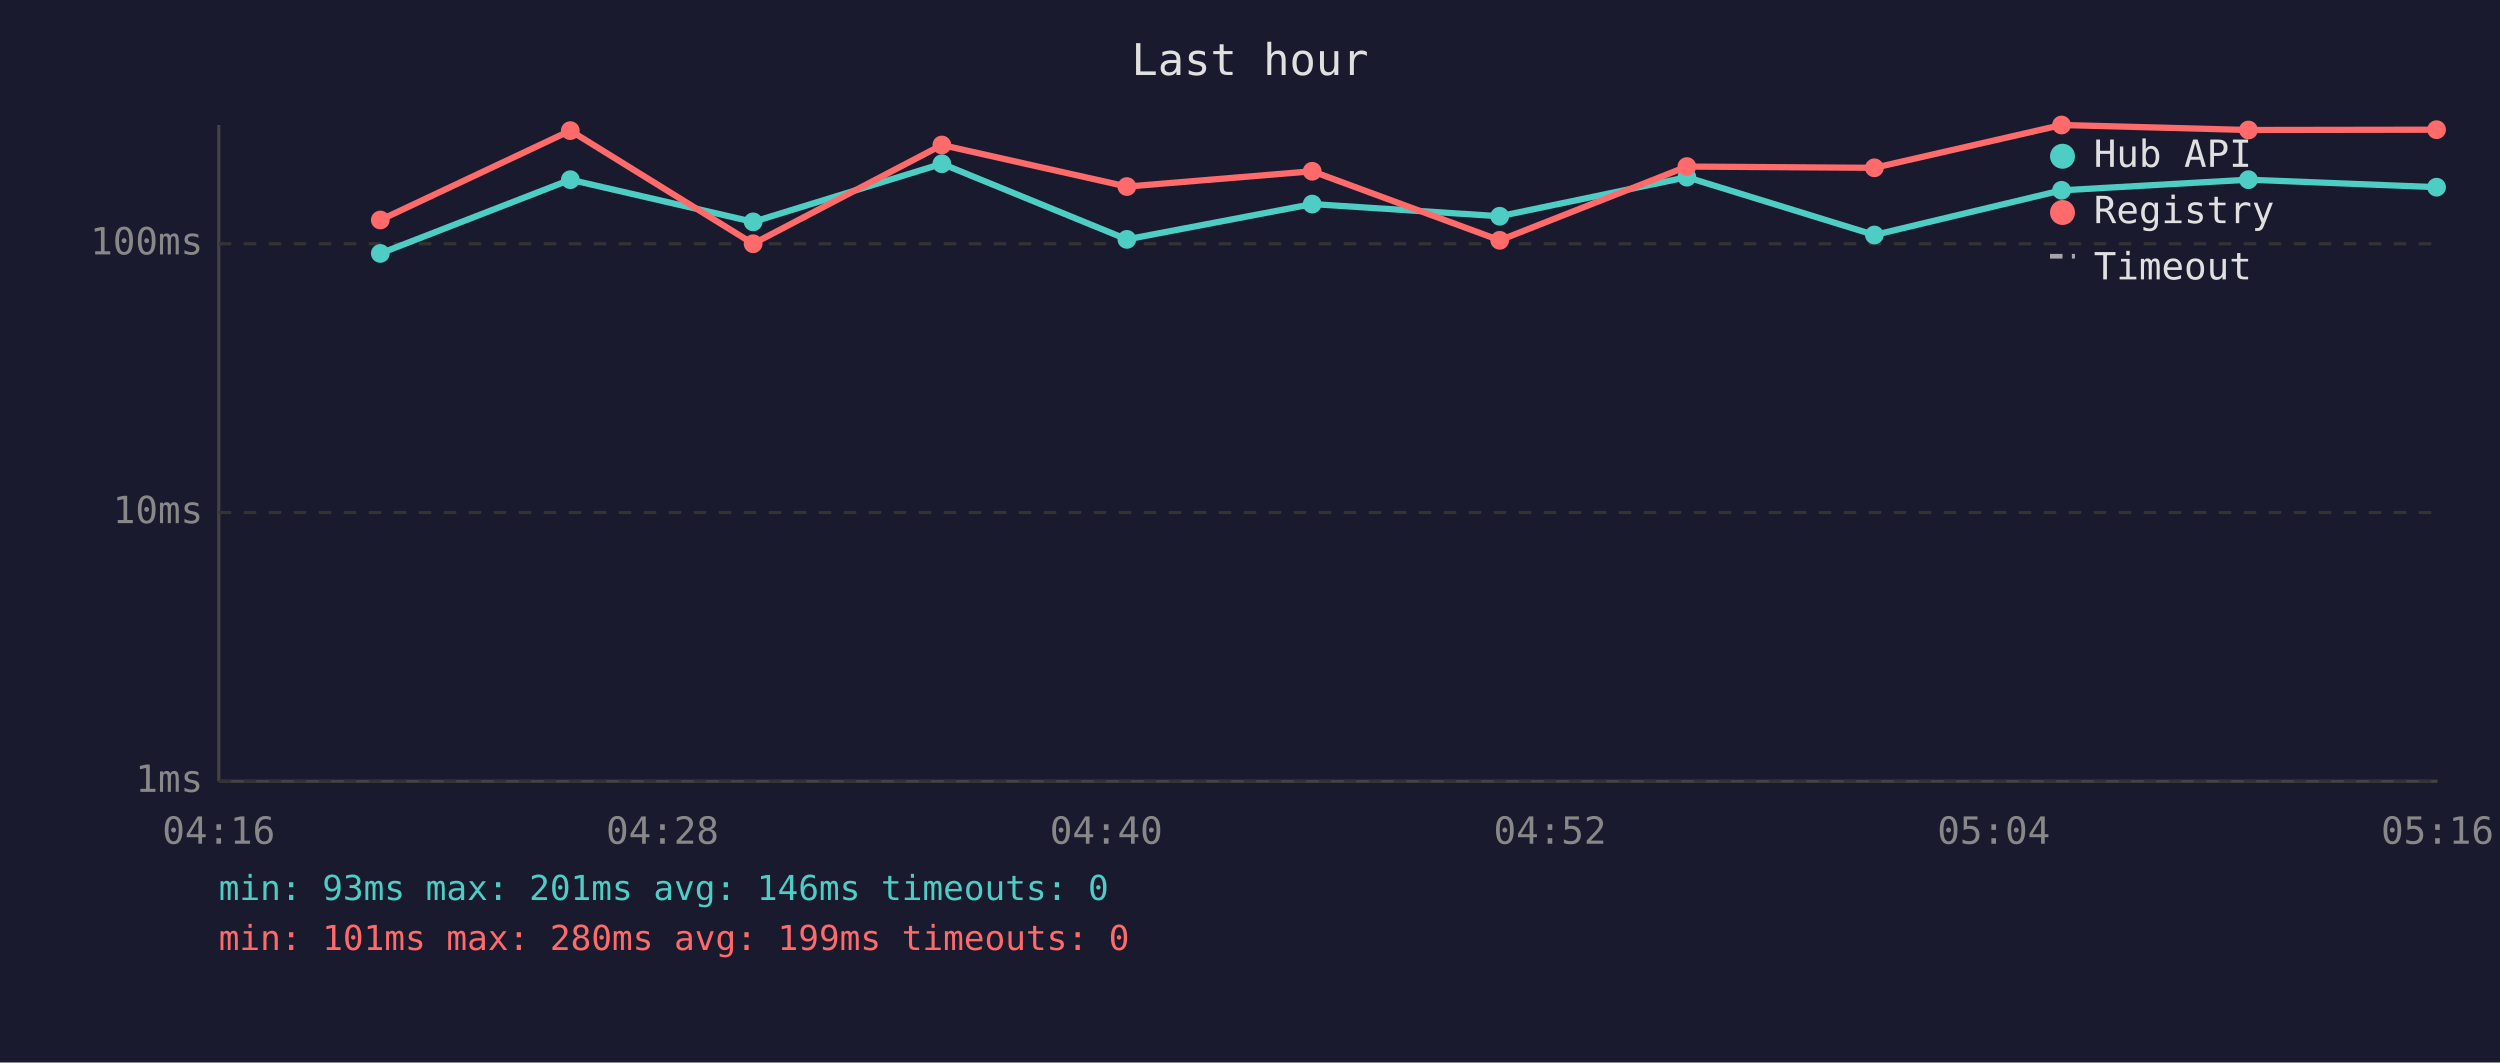
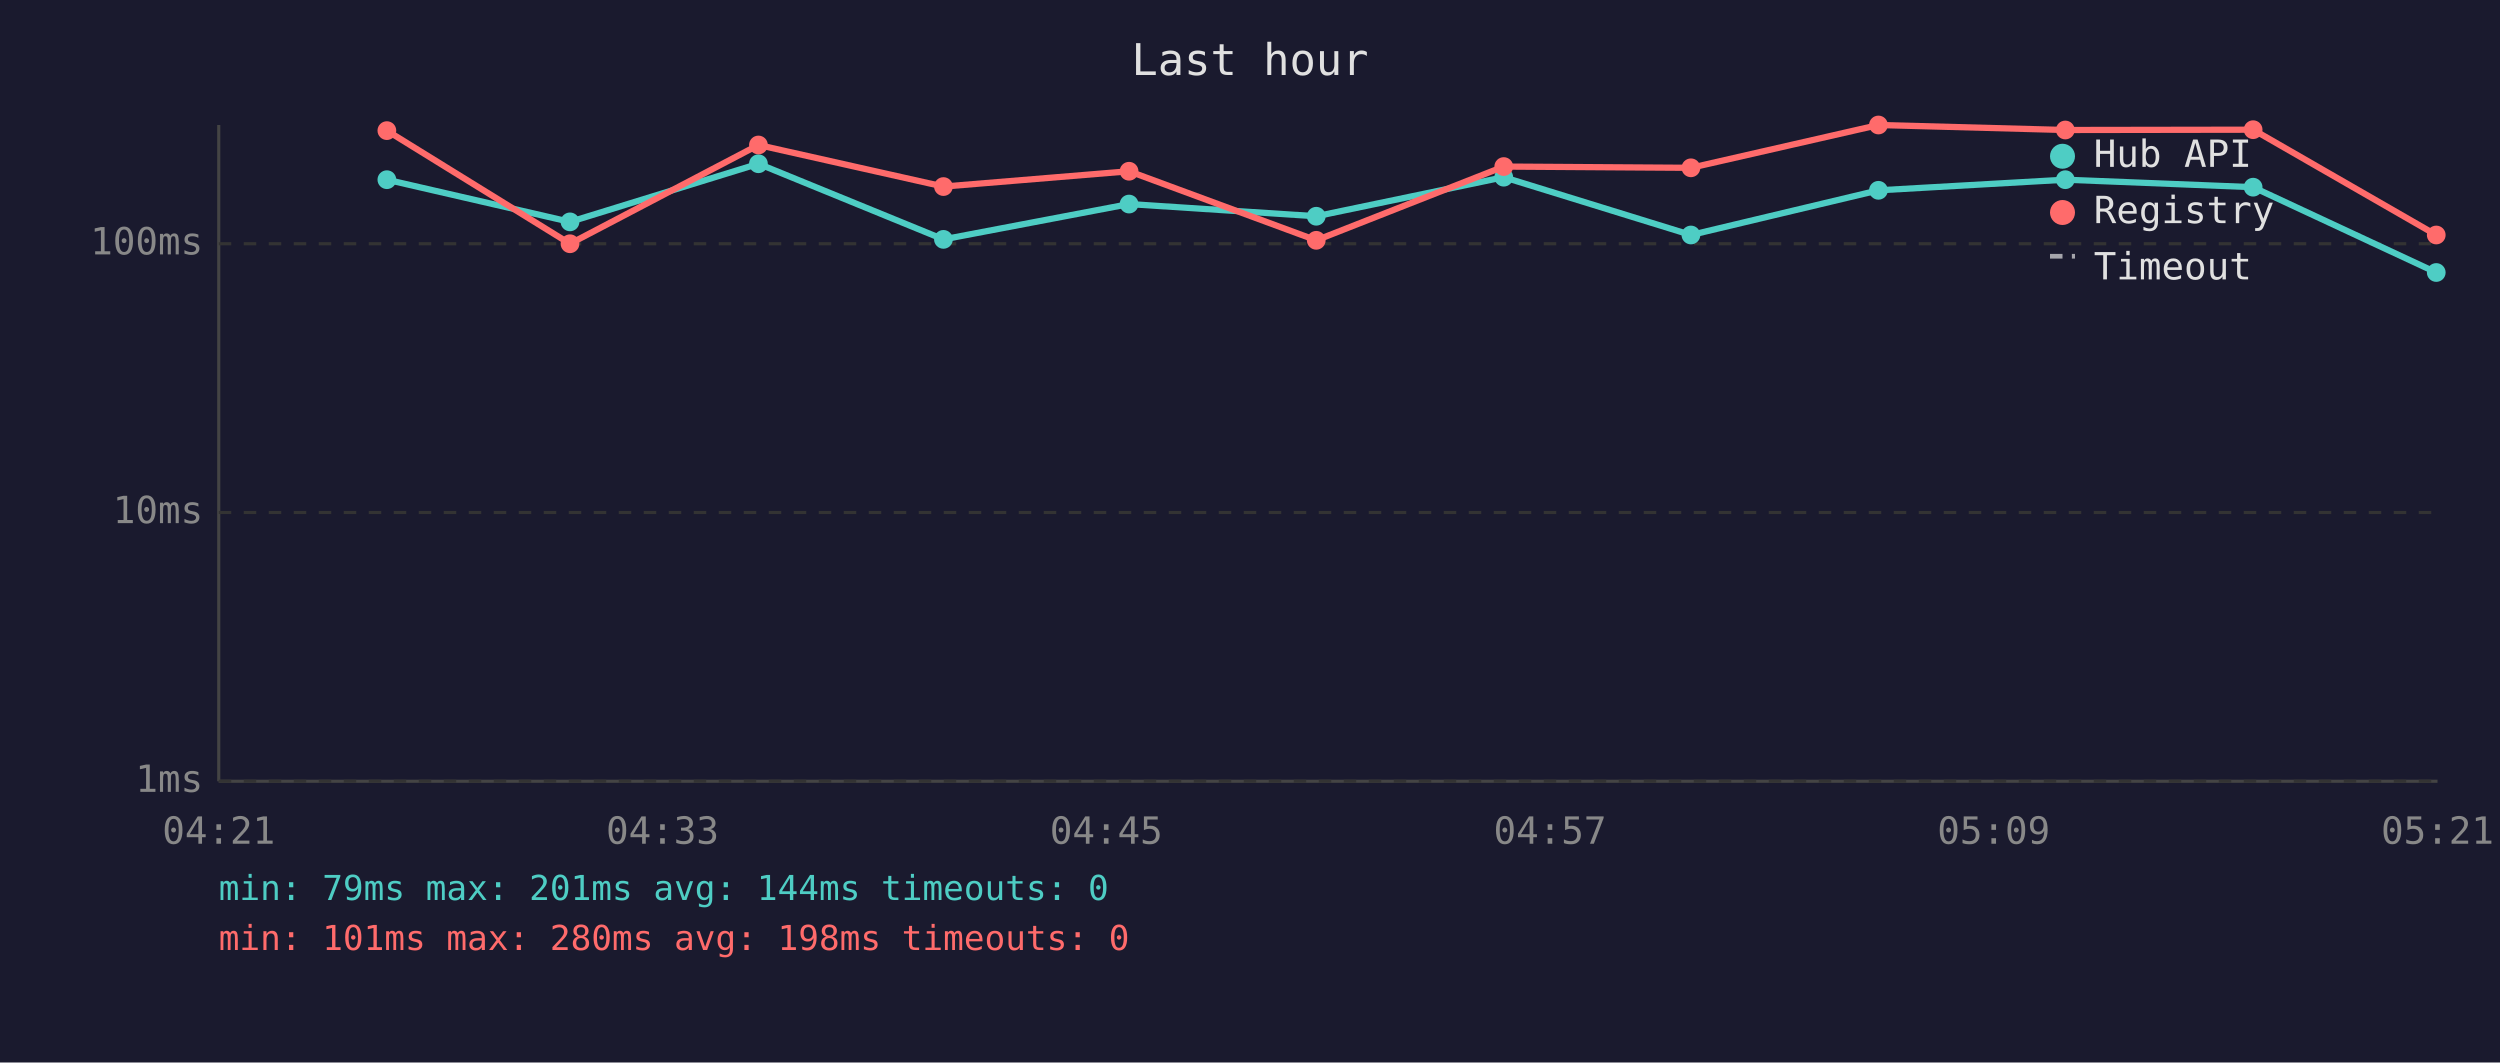
<svg xmlns="http://www.w3.org/2000/svg" viewBox="0 0 800 340" font-family="monospace" font-size="12">
  <rect width="800" height="340" fill="#1a1a2e" />
  <text x="400" y="24" fill="#e0e0e0" font-size="14" text-anchor="middle">Last hour</text>
  <line x1="70" y1="40" x2="70" y2="250" stroke="#444" stroke-width="1" />
  <line x1="70" y1="250" x2="780" y2="250" stroke="#444" stroke-width="1" />
  <line x1="70" y1="250" x2="780" y2="250" stroke="#333" stroke-width="1" stroke-dasharray="4" />
  <text x="65" y="250" fill="#888" text-anchor="end" dominant-baseline="middle">1ms</text>
  <line x1="70" y1="164" x2="780" y2="164" stroke="#333" stroke-width="1" stroke-dasharray="4" />
  <text x="65" y="164" fill="#888" text-anchor="end" dominant-baseline="middle">10ms</text>
  <line x1="70" y1="78" x2="780" y2="78" stroke="#333" stroke-width="1" stroke-dasharray="4" />
  <text x="65" y="78" fill="#888" text-anchor="end" dominant-baseline="middle">100ms</text>
-   <text x="70" y="270" fill="#888" text-anchor="middle">04:16</text>
-   <text x="212" y="270" fill="#888" text-anchor="middle">04:28</text>
-   <text x="354" y="270" fill="#888" text-anchor="middle">04:40</text>
-   <text x="496" y="270" fill="#888" text-anchor="middle">04:52</text>
-   <text x="638" y="270" fill="#888" text-anchor="middle">05:04</text>
-   <text x="780" y="270" fill="#888" text-anchor="middle">05:16</text>
-   <polyline points="121.7,81.1 182.5,57.5 241.0,71.0 301.4,52.4 360.6,76.6 419.9,65.3 479.9,69.2 539.8,56.7 599.8,75.2 659.7,60.9 719.5,57.5 779.7,59.9" fill="none" stroke="#4ecdc4" stroke-width="2" opacity="1" />
-   <circle cx="121.7" cy="81.1" r="3" fill="#4ecdc4" />
-   <circle cx="182.5" cy="57.5" r="3" fill="#4ecdc4" />
-   <circle cx="241.0" cy="71.0" r="3" fill="#4ecdc4" />
-   <circle cx="301.4" cy="52.4" r="3" fill="#4ecdc4" />
-   <circle cx="360.6" cy="76.6" r="3" fill="#4ecdc4" />
-   <circle cx="419.9" cy="65.3" r="3" fill="#4ecdc4" />
-   <circle cx="479.9" cy="69.2" r="3" fill="#4ecdc4" />
-   <circle cx="539.8" cy="56.7" r="3" fill="#4ecdc4" />
-   <circle cx="599.8" cy="75.2" r="3" fill="#4ecdc4" />
-   <circle cx="659.7" cy="60.9" r="3" fill="#4ecdc4" />
-   <circle cx="719.5" cy="57.5" r="3" fill="#4ecdc4" />
-   <circle cx="779.7" cy="59.9" r="3" fill="#4ecdc4" />
-   <polyline points="121.7,70.4 182.5,41.8 241.0,78.0 301.4,46.4 360.6,59.7 419.9,54.8 479.9,76.9 539.8,53.3 599.8,53.7 659.7,40.0 719.5,41.6 779.7,41.5" fill="none" stroke="#ff6b6b" stroke-width="2" opacity="1" />
-   <circle cx="121.7" cy="70.4" r="3" fill="#ff6b6b" />
-   <circle cx="182.5" cy="41.8" r="3" fill="#ff6b6b" />
-   <circle cx="241.0" cy="78.0" r="3" fill="#ff6b6b" />
-   <circle cx="301.4" cy="46.4" r="3" fill="#ff6b6b" />
-   <circle cx="360.6" cy="59.7" r="3" fill="#ff6b6b" />
-   <circle cx="419.9" cy="54.8" r="3" fill="#ff6b6b" />
-   <circle cx="479.9" cy="76.9" r="3" fill="#ff6b6b" />
-   <circle cx="539.8" cy="53.3" r="3" fill="#ff6b6b" />
-   <circle cx="599.8" cy="53.7" r="3" fill="#ff6b6b" />
-   <circle cx="659.7" cy="40.0" r="3" fill="#ff6b6b" />
-   <circle cx="719.5" cy="41.6" r="3" fill="#ff6b6b" />
-   <circle cx="779.7" cy="41.5" r="3" fill="#ff6b6b" />
+   <text x="70" y="270" fill="#888" text-anchor="middle">04:21</text>
+   <text x="212" y="270" fill="#888" text-anchor="middle">04:33</text>
+   <text x="354" y="270" fill="#888" text-anchor="middle">04:45</text>
+   <text x="496" y="270" fill="#888" text-anchor="middle">04:57</text>
+   <text x="638" y="270" fill="#888" text-anchor="middle">05:09</text>
+   <text x="780" y="270" fill="#888" text-anchor="middle">05:21</text>
+   <polyline points="123.8,57.5 182.4,71.0 242.7,52.4 301.9,76.6 361.3,65.3 421.2,69.2 481.2,56.7 541.1,75.2 601.1,60.9 660.9,57.5 721.0,59.9 779.6,87.2" fill="none" stroke="#4ecdc4" stroke-width="2" opacity="1" />
+   <circle cx="123.8" cy="57.5" r="3" fill="#4ecdc4" />
+   <circle cx="182.4" cy="71.0" r="3" fill="#4ecdc4" />
+   <circle cx="242.7" cy="52.4" r="3" fill="#4ecdc4" />
+   <circle cx="301.9" cy="76.6" r="3" fill="#4ecdc4" />
+   <circle cx="361.3" cy="65.3" r="3" fill="#4ecdc4" />
+   <circle cx="421.2" cy="69.2" r="3" fill="#4ecdc4" />
+   <circle cx="481.2" cy="56.7" r="3" fill="#4ecdc4" />
+   <circle cx="541.1" cy="75.2" r="3" fill="#4ecdc4" />
+   <circle cx="601.1" cy="60.9" r="3" fill="#4ecdc4" />
+   <circle cx="660.9" cy="57.5" r="3" fill="#4ecdc4" />
+   <circle cx="721.0" cy="59.9" r="3" fill="#4ecdc4" />
+   <circle cx="779.6" cy="87.2" r="3" fill="#4ecdc4" />
+   <polyline points="123.8,41.8 182.4,78.0 242.7,46.4 301.9,59.7 361.3,54.8 421.2,76.9 481.2,53.3 541.1,53.7 601.1,40.0 660.9,41.6 721.0,41.5 779.6,75.2" fill="none" stroke="#ff6b6b" stroke-width="2" opacity="1" />
+   <circle cx="123.8" cy="41.8" r="3" fill="#ff6b6b" />
+   <circle cx="182.4" cy="78.0" r="3" fill="#ff6b6b" />
+   <circle cx="242.7" cy="46.4" r="3" fill="#ff6b6b" />
+   <circle cx="301.9" cy="59.7" r="3" fill="#ff6b6b" />
+   <circle cx="361.3" cy="54.8" r="3" fill="#ff6b6b" />
+   <circle cx="421.2" cy="76.9" r="3" fill="#ff6b6b" />
+   <circle cx="481.2" cy="53.3" r="3" fill="#ff6b6b" />
+   <circle cx="541.1" cy="53.7" r="3" fill="#ff6b6b" />
+   <circle cx="601.1" cy="40.0" r="3" fill="#ff6b6b" />
+   <circle cx="660.9" cy="41.6" r="3" fill="#ff6b6b" />
+   <circle cx="721.0" cy="41.5" r="3" fill="#ff6b6b" />
+   <circle cx="779.6" cy="75.2" r="3" fill="#ff6b6b" />
  <circle cx="660" cy="50" r="4" fill="#4ecdc4" />
  <text x="670" y="50" fill="#e0e0e0" dominant-baseline="middle">Hub API</text>
  <circle cx="660" cy="68" r="4" fill="#ff6b6b" />
  <text x="670" y="68" fill="#e0e0e0" dominant-baseline="middle">Registry</text>
  <line x1="656" y1="82" x2="664" y2="82" stroke="#e0e0e0" stroke-width="1.5" stroke-dasharray="4,3" opacity="0.7" />
  <text x="670" y="86" fill="#e0e0e0" dominant-baseline="middle">Timeout</text>
-   <text x="70" y="288" fill="#4ecdc4" font-size="11">min: 93ms  max: 201ms  avg: 146ms  timeouts: 0</text>
-   <text x="70" y="304" fill="#ff6b6b" font-size="11">min: 101ms  max: 280ms  avg: 199ms  timeouts: 0</text>
+   <text x="70" y="288" fill="#4ecdc4" font-size="11">min: 79ms  max: 201ms  avg: 144ms  timeouts: 0</text>
+   <text x="70" y="304" fill="#ff6b6b" font-size="11">min: 101ms  max: 280ms  avg: 198ms  timeouts: 0</text>
</svg>
